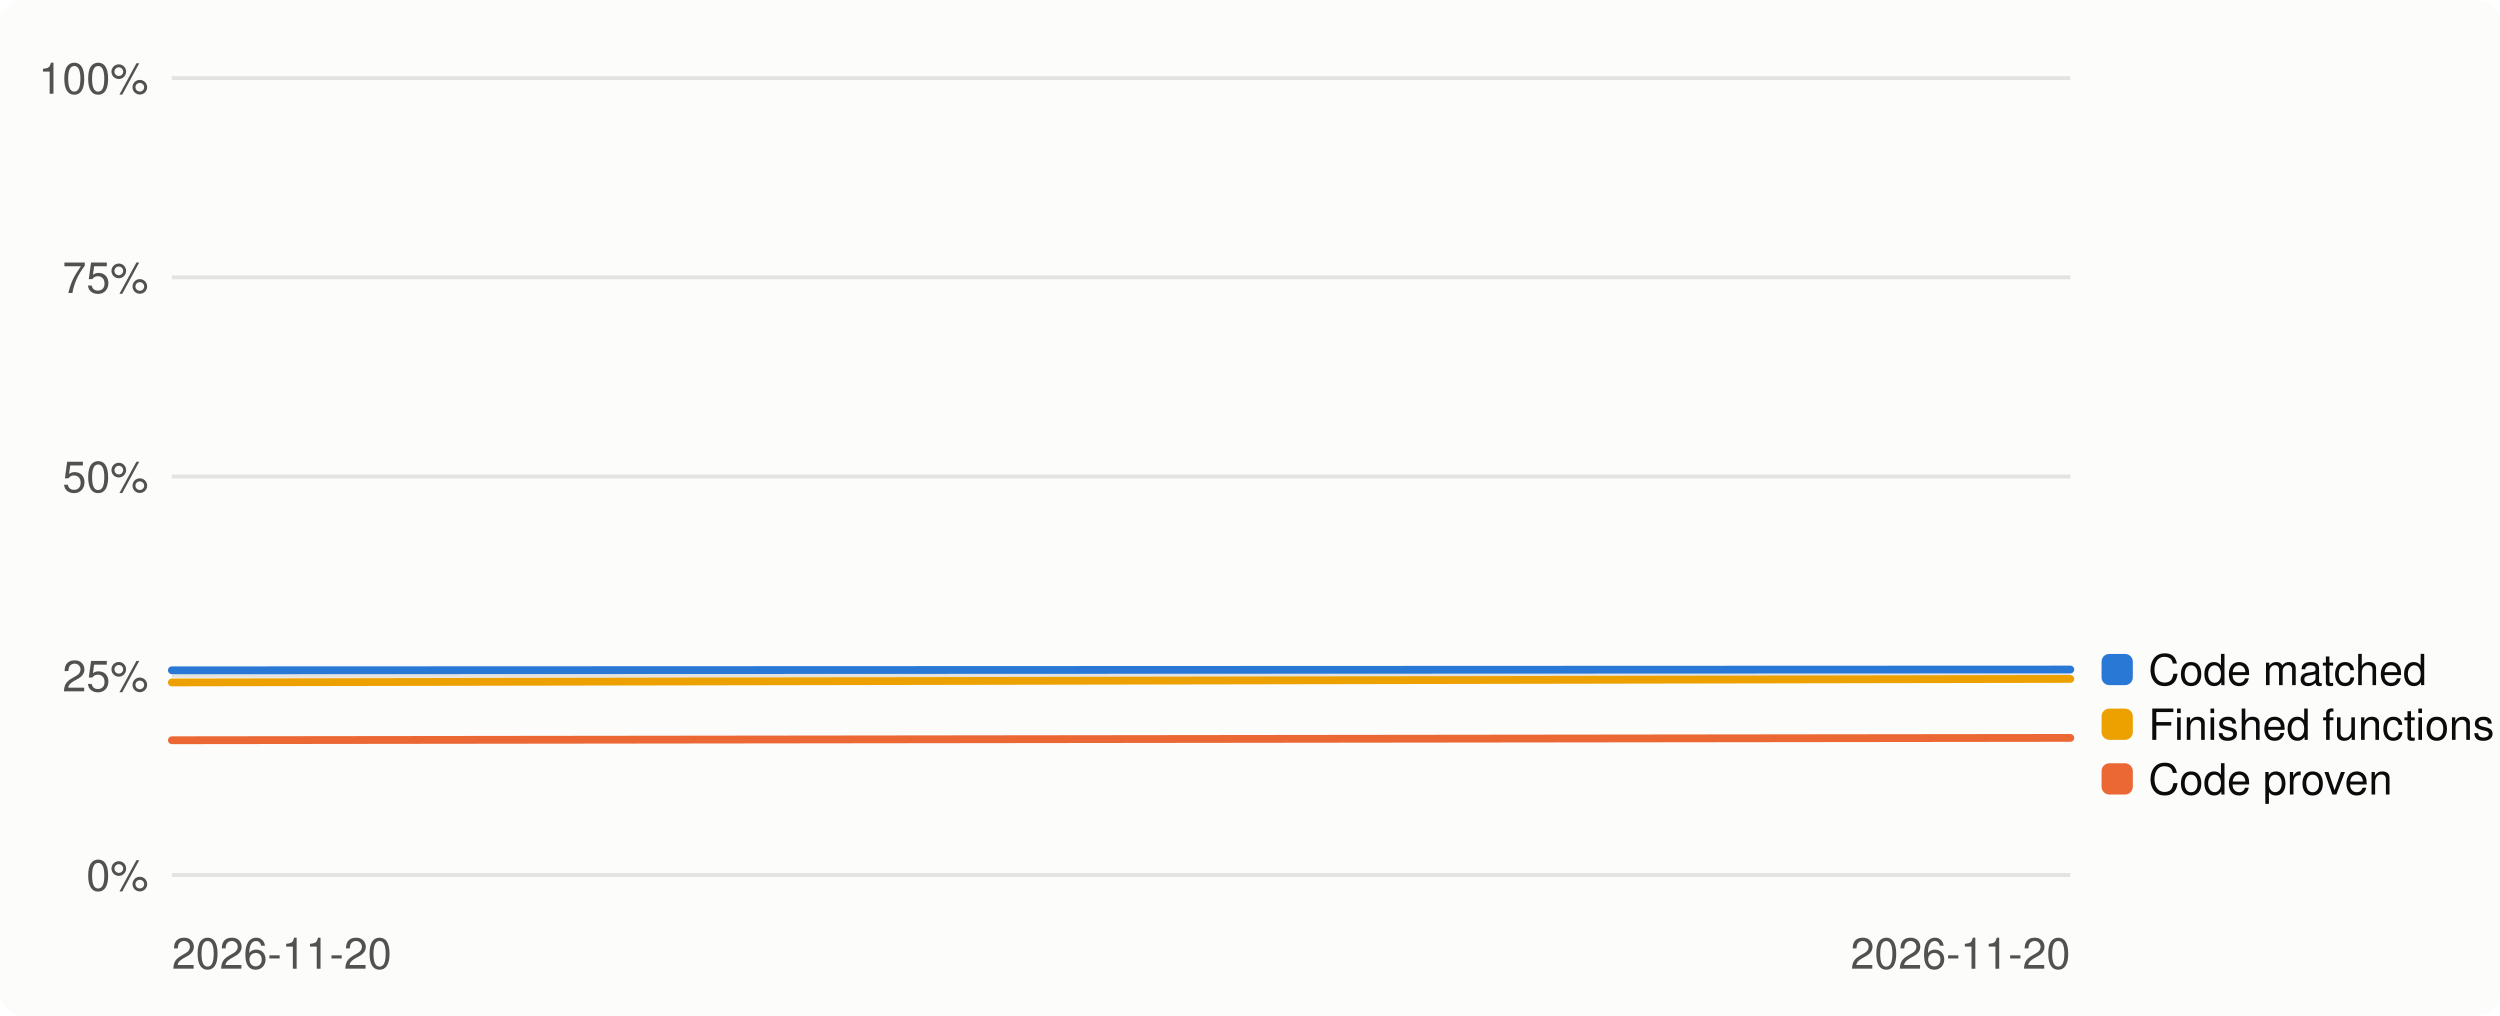
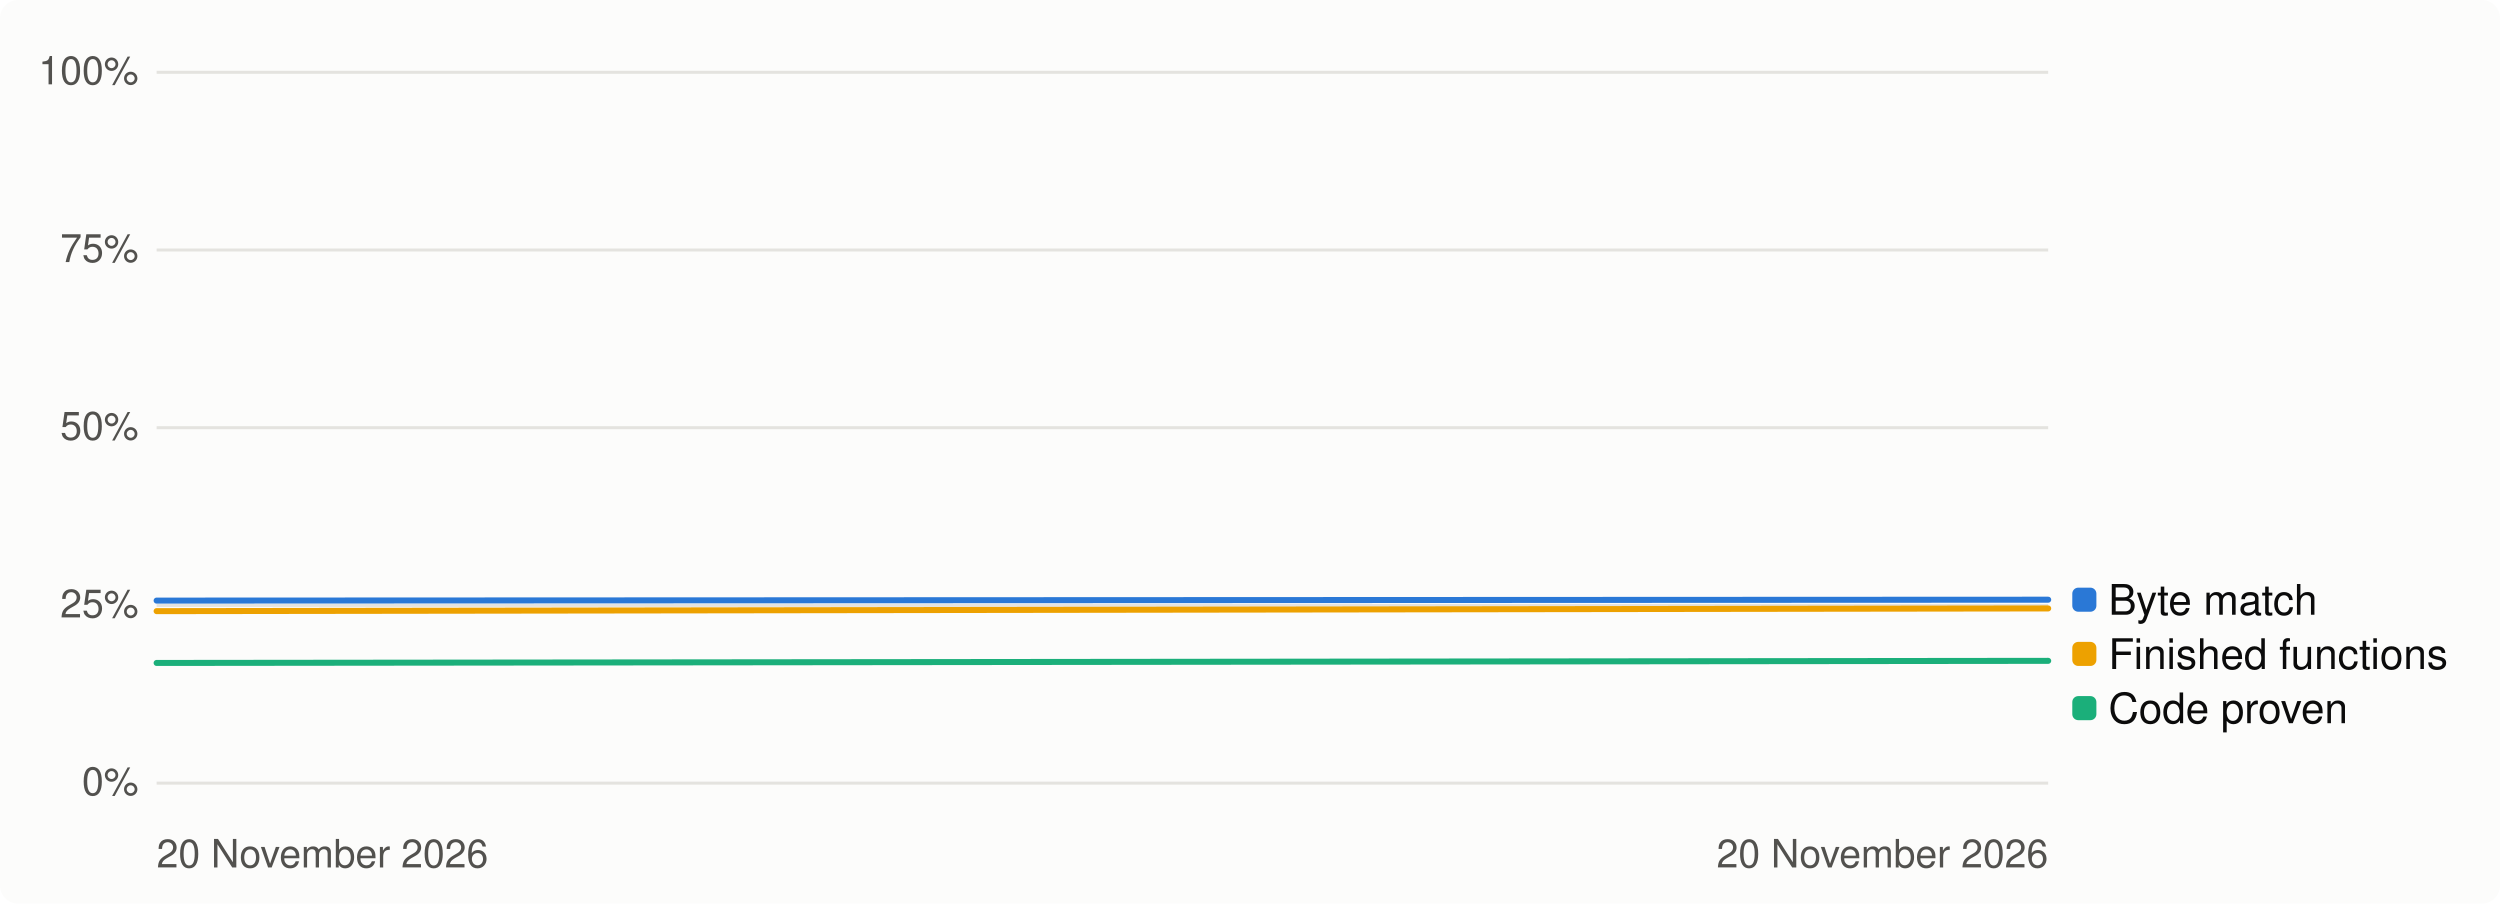
- <svg xmlns="http://www.w3.org/2000/svg" width="640" height="260" viewBox="0 0 640 260" role="img" aria-label="Progress over time, percent">
+ <svg xmlns="http://www.w3.org/2000/svg" width="830" height="300" viewBox="0 0 830 300" role="img" aria-label="Progress over time, percent">
  <style>
.bg{fill:#fcfcfb}.t1{fill:#0b0b0b}.t2{fill:#52514e}.track{fill:#e4e3df}.fill{fill:#2a78d6}
.grid{stroke:#e4e3df;stroke-width:1}.s1{stroke:#2a78d6}.s2{stroke:#eb6834}.s3{stroke:#1baf7a}.s4{stroke:#eda100}
.d1{fill:#2a78d6}.d2{fill:#eb6834}.d3{fill:#1baf7a}.d4{fill:#eda100}
@media (prefers-color-scheme: dark){.bg{fill:#1a1a19}.t1{fill:#f0efec}.t2{fill:#c3c2b7}.track{fill:#383835}
.fill{fill:#3987e5}.grid{stroke:#383835}.s1{stroke:#3987e5}.s2{stroke:#d95926}.s3{stroke:#199e70}.s4{stroke:#c98500}
.d1{fill:#3987e5}.d2{fill:#d95926}.d3{fill:#199e70}.d4{fill:#c98500}}
text{font-family:-apple-system,'Segoe UI',Helvetica,Arial,sans-serif}
</style>
-   <rect class="bg" width="640" height="260" rx="6" />
-   <line class="grid" x1="44" x2="530" y1="224.0" y2="224.0" />
-   <text class="t2" x="38" y="228.0" font-size="11" text-anchor="end">0%</text>
-   <line class="grid" x1="44" x2="530" y1="173.0" y2="173.0" />
-   <text class="t2" x="38" y="177.0" font-size="11" text-anchor="end">25%</text>
-   <line class="grid" x1="44" x2="530" y1="122.0" y2="122.0" />
-   <text class="t2" x="38" y="126.0" font-size="11" text-anchor="end">50%</text>
-   <line class="grid" x1="44" x2="530" y1="71.0" y2="71.0" />
-   <text class="t2" x="38" y="75.0" font-size="11" text-anchor="end">75%</text>
-   <line class="grid" x1="44" x2="530" y1="20.0" y2="20.0" />
-   <text class="t2" x="38" y="24.0" font-size="11" text-anchor="end">100%</text>
-   <text class="t2" x="44" y="248" font-size="11">2026-11-20</text>
-   <text class="t2" x="530" y="248" font-size="11" text-anchor="end">2026-11-20</text>
-   <path class="s1" d="M44.0,171.6 L530.0,171.4" fill="none" stroke-width="2" stroke-linejoin="round" stroke-linecap="round" />
-   <path class="s2" d="M44.0,189.5 L530.0,188.9" fill="none" stroke-width="2" stroke-linejoin="round" stroke-linecap="round" />
-   <path class="s4" d="M44.0,174.7 L530.0,173.8" fill="none" stroke-width="2" stroke-linejoin="round" stroke-linecap="round" />
-   <rect class="d1" x="538" y="167.4" width="8" height="8" rx="2" />
-   <text class="t1" x="550" y="175.4" font-size="11">Code matched</text>
-   <rect class="d4" x="538" y="181.4" width="8" height="8" rx="2" />
-   <text class="t1" x="550" y="189.4" font-size="11">Finished functions</text>
-   <rect class="d2" x="538" y="195.4" width="8" height="8" rx="2" />
-   <text class="t1" x="550" y="203.4" font-size="11">Code proven</text>
+   <rect class="bg" width="830" height="300" rx="6" />
+   <line class="grid" x1="52" x2="680" y1="260.0" y2="260.0" />
+   <text class="t2" x="46" y="264.0" font-size="13" text-anchor="end">0%</text>
+   <line class="grid" x1="52" x2="680" y1="201.0" y2="201.0" />
+   <text class="t2" x="46" y="205.0" font-size="13" text-anchor="end">25%</text>
+   <line class="grid" x1="52" x2="680" y1="142.0" y2="142.0" />
+   <text class="t2" x="46" y="146.0" font-size="13" text-anchor="end">50%</text>
+   <line class="grid" x1="52" x2="680" y1="83.0" y2="83.0" />
+   <text class="t2" x="46" y="87.0" font-size="13" text-anchor="end">75%</text>
+   <line class="grid" x1="52" x2="680" y1="24.0" y2="24.0" />
+   <text class="t2" x="46" y="28.0" font-size="13" text-anchor="end">100%</text>
+   <text class="t2" x="52" y="288" font-size="13">20 November 2026</text>
+   <text class="t2" x="680" y="288" font-size="13" text-anchor="end">20 November 2026</text>
+   <path class="s1" d="M52.0,199.4 L680.0,199.1" fill="none" stroke-width="2" stroke-linejoin="round" stroke-linecap="round" />
+   <path class="s3" d="M52.0,220.1 L680.0,219.4" fill="none" stroke-width="2" stroke-linejoin="round" stroke-linecap="round" />
+   <path class="s4" d="M52.0,202.9 L680.0,202.0" fill="none" stroke-width="2" stroke-linejoin="round" stroke-linecap="round" />
+   <rect class="d1" x="688" y="195.1" width="8" height="8" rx="2" />
+   <text class="t1" x="700" y="204.1" font-size="14">Byte match</text>
+   <rect class="d4" x="688" y="213.1" width="8" height="8" rx="2" />
+   <text class="t1" x="700" y="222.1" font-size="14">Finished functions</text>
+   <rect class="d3" x="688" y="231.1" width="8" height="8" rx="2" />
+   <text class="t1" x="700" y="240.1" font-size="14">Code proven</text>
</svg>
